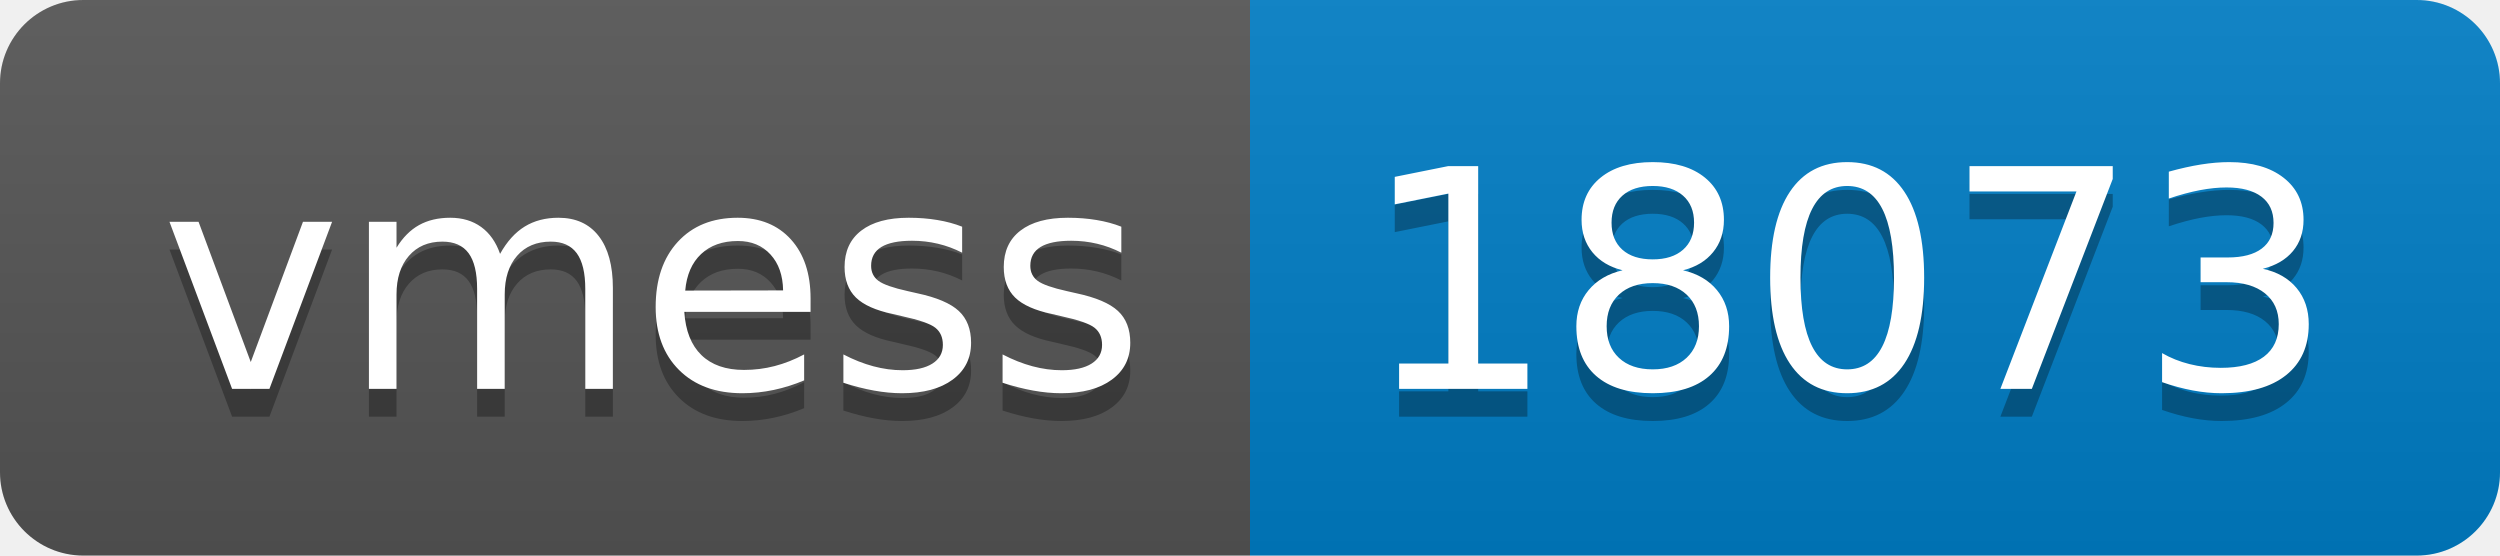
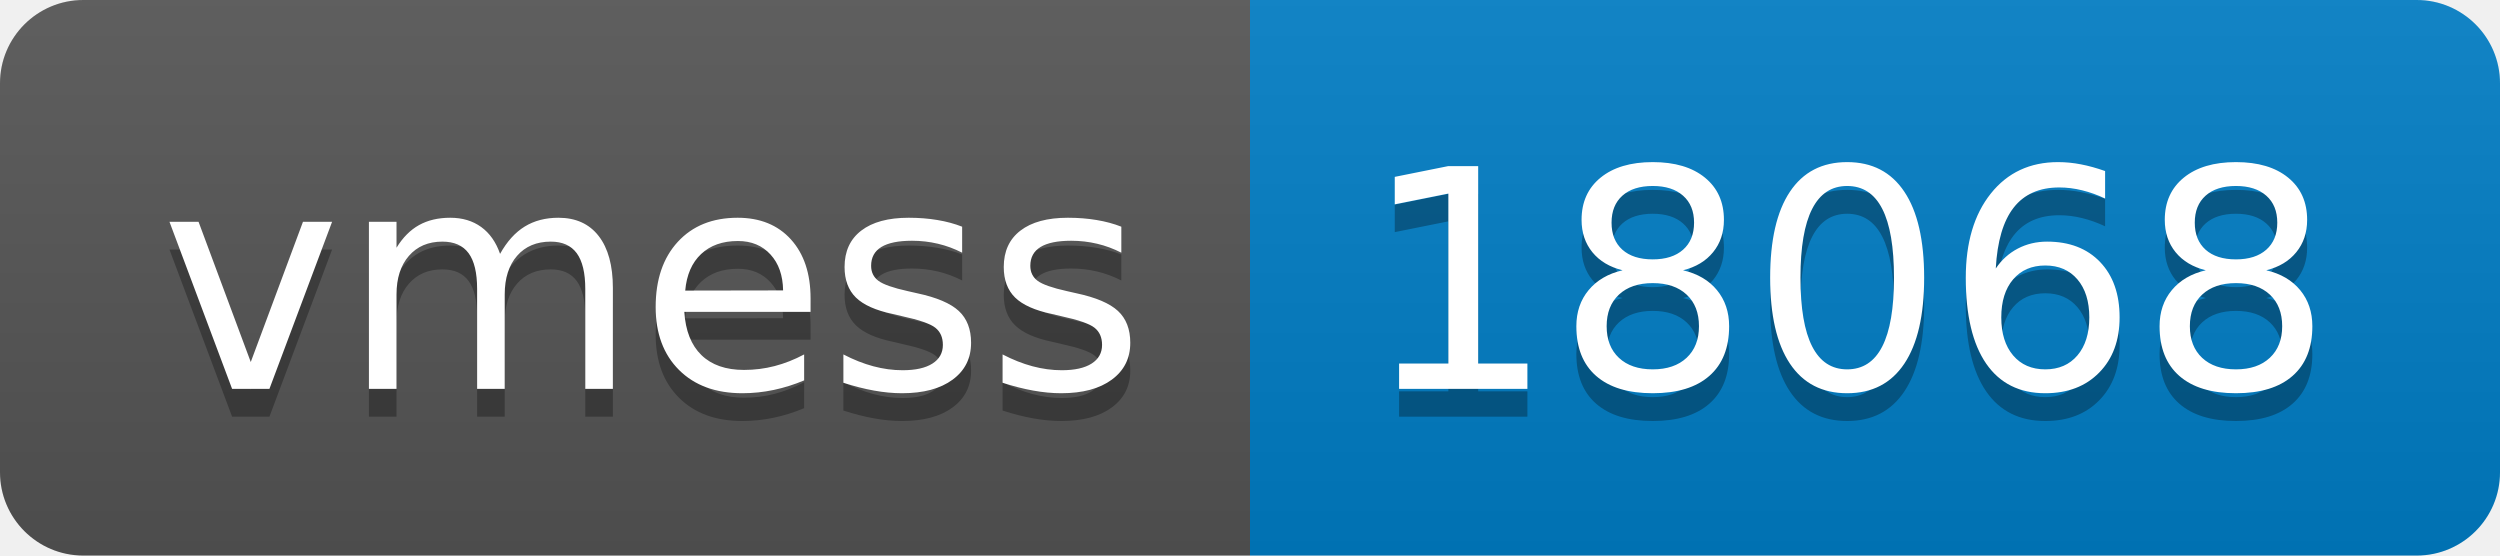
- <svg xmlns="http://www.w3.org/2000/svg" width="90" height="20" role="img" aria-label="vmess: 18073">
+ <svg xmlns="http://www.w3.org/2000/svg" width="90" height="20" role="img" aria-label="vmess: 18068">
  <linearGradient id="s" x2="0" y2="100%">
    <stop offset="0" stop-color="#bbb" stop-opacity=".1" />
    <stop offset="1" stop-opacity=".1" />
  </linearGradient>
  <clipPath id="r">
    <rect width="90" height="20" rx="3" fill="#fff" />
  </clipPath>
  <g clip-path="url(#r)">
    <rect width="45" height="20" fill="#555" />
    <rect x="45" width="45" height="20" fill="#007ec6" />
    <rect width="90" height="20" fill="url(#s)" />
  </g>
  <g fill="#fff" text-anchor="middle" font-family="Verdana,Geneva,DejaVu Sans,sans-serif" text-rendering="geometricPrecision" font-size="110">
    <text aria-hidden="true" x="235" y="150" fill="#010101" fill-opacity=".3" transform="scale(.1)" textLength="350">vmess</text>
    <text x="235" y="140" transform="scale(.1)" fill="#fff" textLength="350">vmess</text>
-     <text aria-hidden="true" x="665" y="150" fill="#010101" fill-opacity=".3" transform="scale(.1)" textLength="350">18073</text>
-     <text x="665" y="140" transform="scale(.1)" fill="#fff" textLength="350">18073</text>
+     <text aria-hidden="true" x="665" y="150" fill="#010101" fill-opacity=".3" transform="scale(.1)" textLength="350">18068</text>
+     <text x="665" y="140" transform="scale(.1)" fill="#fff" textLength="350">18068</text>
  </g>
</svg>
